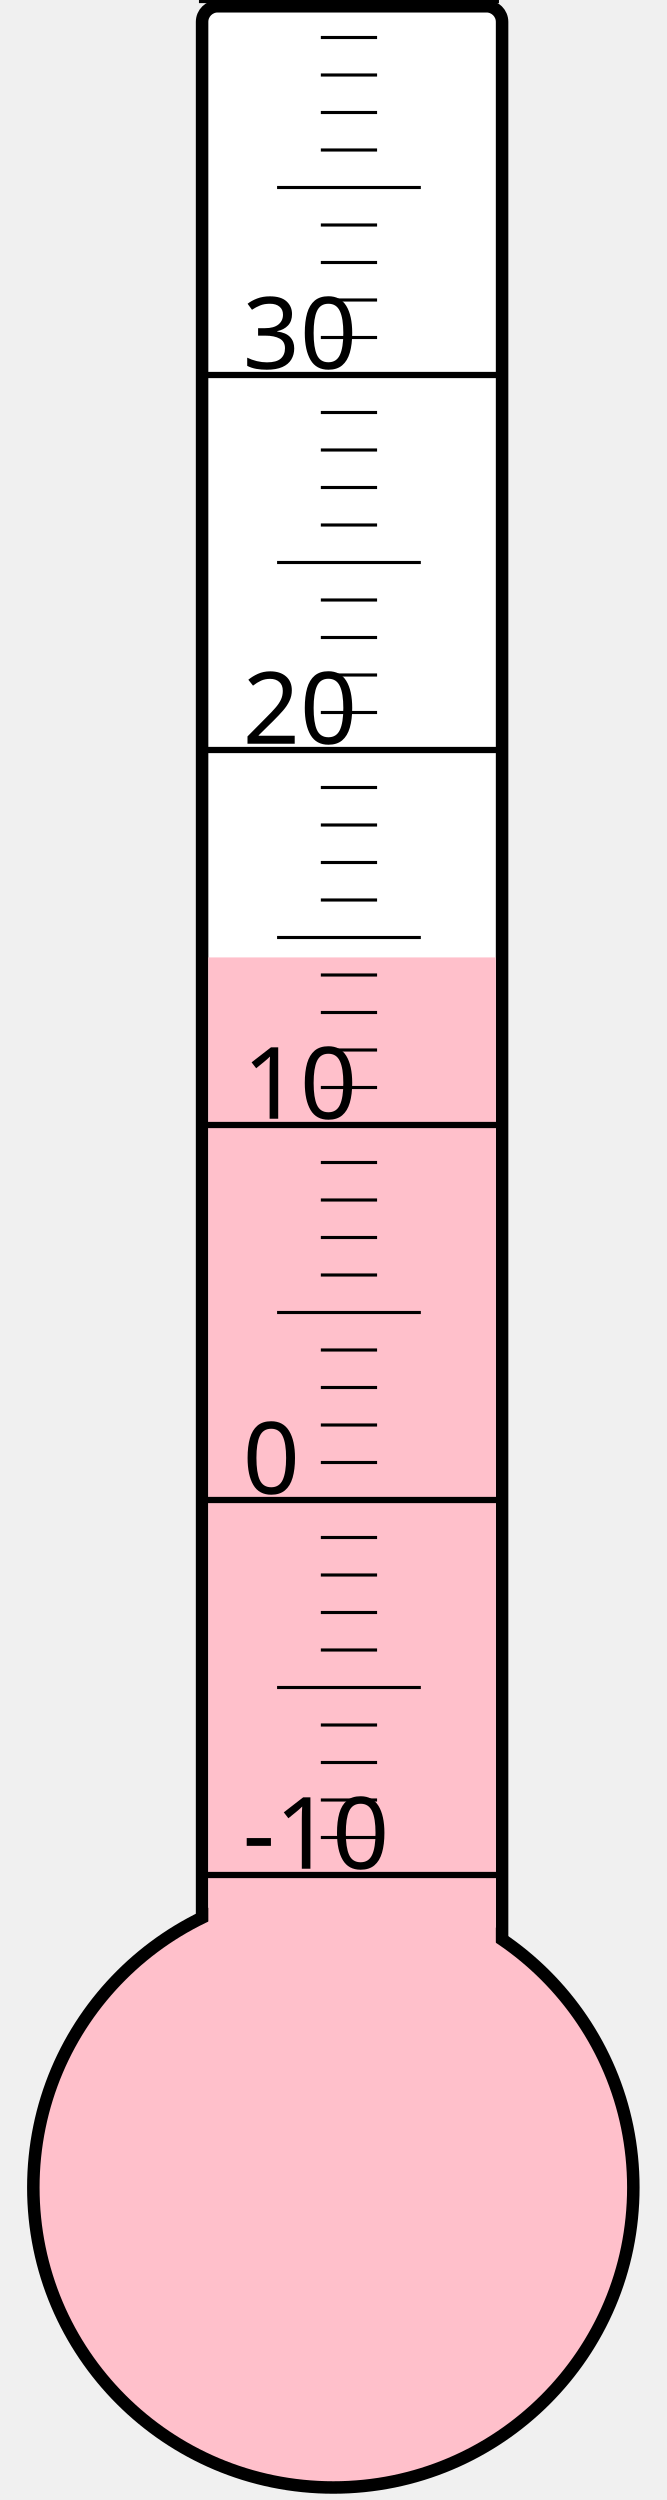
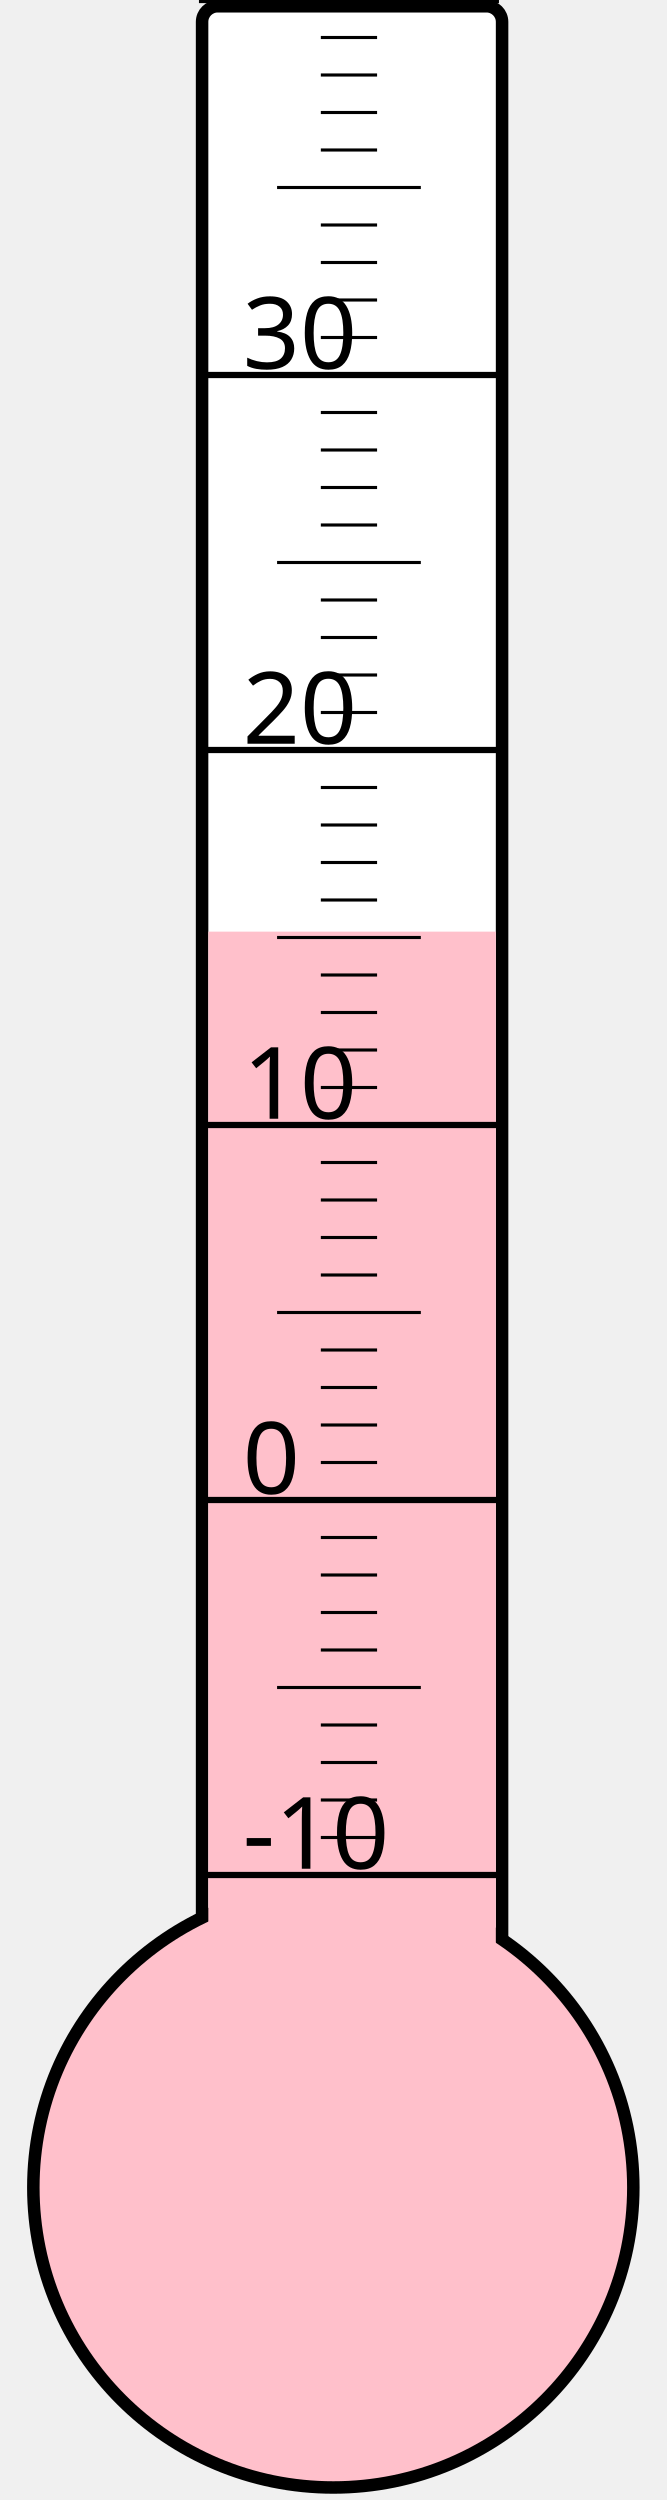
<svg xmlns="http://www.w3.org/2000/svg" width="40px" height="150px" viewBox="0 0 200 800">
  <rect width="200" height="800" x="0" y="0" style="fill: #ffffeb; fill-opacity: 0;" />
  <rect width="96" height="680" x="58" y="2" rx="5" ry="5" style="fill: white; fill-opacity: 1; stroke: black; stroke-width: 4;" />
  <circle cx="100" cy="700" r="96" style="fill: pink; stroke: black; stroke-width: 4;" />
-   <rect width="92" height="393.625" x="60" y="306.375" style="fill: pink; fill-opacity: 1; stroke-width: 0;" />
+   <rect width="92" height="401.875" x="60" y="298.125" style="fill: pink; fill-opacity: 1; stroke-width: 0;" />
  <text x="71" y="598" style="font-family: sans-serif; font-size: 24pt;">-10</text>
  <text x="71" y="478" style="font-family: sans-serif; font-size: 24pt;">0</text>
  <text x="71" y="358" style="font-family: sans-serif; font-size: 24pt;">10</text>
  <text x="71" y="238" style="font-family: sans-serif; font-size: 24pt;">20</text>
  <text x="71" y="118" style="font-family: sans-serif; font-size: 24pt;">30</text>
  <g style="stroke: black;">
    <line x1="57" y1="600" x2="153" y2="600" style="stroke-width: 2;" />
    <line x1="96" y1="588" x2="114" y2="588" style="stroke-width: 1;" />
    <line x1="96" y1="576" x2="114" y2="576" style="stroke-width: 1;" />
    <line x1="96" y1="564" x2="114" y2="564" style="stroke-width: 1;" />
    <line x1="96" y1="552" x2="114" y2="552" style="stroke-width: 1;" />
    <line x1="82" y1="540" x2="128" y2="540" style="stroke-width: 1;" />
    <line x1="96" y1="528" x2="114" y2="528" style="stroke-width: 1;" />
    <line x1="96" y1="516" x2="114" y2="516" style="stroke-width: 1;" />
    <line x1="96" y1="504" x2="114" y2="504" style="stroke-width: 1;" />
    <line x1="96" y1="492" x2="114" y2="492" style="stroke-width: 1;" />
    <line x1="57" y1="480" x2="153" y2="480" style="stroke-width: 2;" />
    <line x1="96" y1="468" x2="114" y2="468" style="stroke-width: 1;" />
    <line x1="96" y1="456" x2="114" y2="456" style="stroke-width: 1;" />
    <line x1="96" y1="444" x2="114" y2="444" style="stroke-width: 1;" />
    <line x1="96" y1="432" x2="114" y2="432" style="stroke-width: 1;" />
    <line x1="82" y1="420" x2="128" y2="420" style="stroke-width: 1;" />
    <line x1="96" y1="408" x2="114" y2="408" style="stroke-width: 1;" />
    <line x1="96" y1="396" x2="114" y2="396" style="stroke-width: 1;" />
    <line x1="96" y1="384" x2="114" y2="384" style="stroke-width: 1;" />
    <line x1="96" y1="372" x2="114" y2="372" style="stroke-width: 1;" />
    <line x1="57" y1="360" x2="153" y2="360" style="stroke-width: 2;" />
    <line x1="96" y1="348" x2="114" y2="348" style="stroke-width: 1;" />
    <line x1="96" y1="336" x2="114" y2="336" style="stroke-width: 1;" />
    <line x1="96" y1="324" x2="114" y2="324" style="stroke-width: 1;" />
    <line x1="96" y1="312" x2="114" y2="312" style="stroke-width: 1;" />
    <line x1="82" y1="300" x2="128" y2="300" style="stroke-width: 1;" />
    <line x1="96" y1="288" x2="114" y2="288" style="stroke-width: 1;" />
    <line x1="96" y1="276" x2="114" y2="276" style="stroke-width: 1;" />
    <line x1="96" y1="264" x2="114" y2="264" style="stroke-width: 1;" />
    <line x1="96" y1="252" x2="114" y2="252" style="stroke-width: 1;" />
    <line x1="57" y1="240" x2="153" y2="240" style="stroke-width: 2;" />
    <line x1="96" y1="228" x2="114" y2="228" style="stroke-width: 1;" />
    <line x1="96" y1="216" x2="114" y2="216" style="stroke-width: 1;" />
    <line x1="96" y1="204" x2="114" y2="204" style="stroke-width: 1;" />
    <line x1="96" y1="192" x2="114" y2="192" style="stroke-width: 1;" />
    <line x1="82" y1="180" x2="128" y2="180" style="stroke-width: 1;" />
    <line x1="96" y1="168" x2="114" y2="168" style="stroke-width: 1;" />
    <line x1="96" y1="156" x2="114" y2="156" style="stroke-width: 1;" />
    <line x1="96" y1="144" x2="114" y2="144" style="stroke-width: 1;" />
    <line x1="96" y1="132" x2="114" y2="132" style="stroke-width: 1;" />
    <line x1="57" y1="120" x2="153" y2="120" style="stroke-width: 2;" />
    <line x1="96" y1="108" x2="114" y2="108" style="stroke-width: 1;" />
    <line x1="96" y1="96" x2="114" y2="96" style="stroke-width: 1;" />
    <line x1="96" y1="84" x2="114" y2="84" style="stroke-width: 1;" />
    <line x1="96" y1="72" x2="114" y2="72" style="stroke-width: 1;" />
    <line x1="82" y1="60" x2="128" y2="60" style="stroke-width: 1;" />
    <line x1="96" y1="48" x2="114" y2="48" style="stroke-width: 1;" />
    <line x1="96" y1="36" x2="114" y2="36" style="stroke-width: 1;" />
    <line x1="96" y1="24" x2="114" y2="24" style="stroke-width: 1;" />
    <line x1="96" y1="12" x2="114" y2="12" style="stroke-width: 1;" />
    <line x1="57" y1="0" x2="153" y2="0" style="stroke-width: 2;" />
  </g>
</svg>
